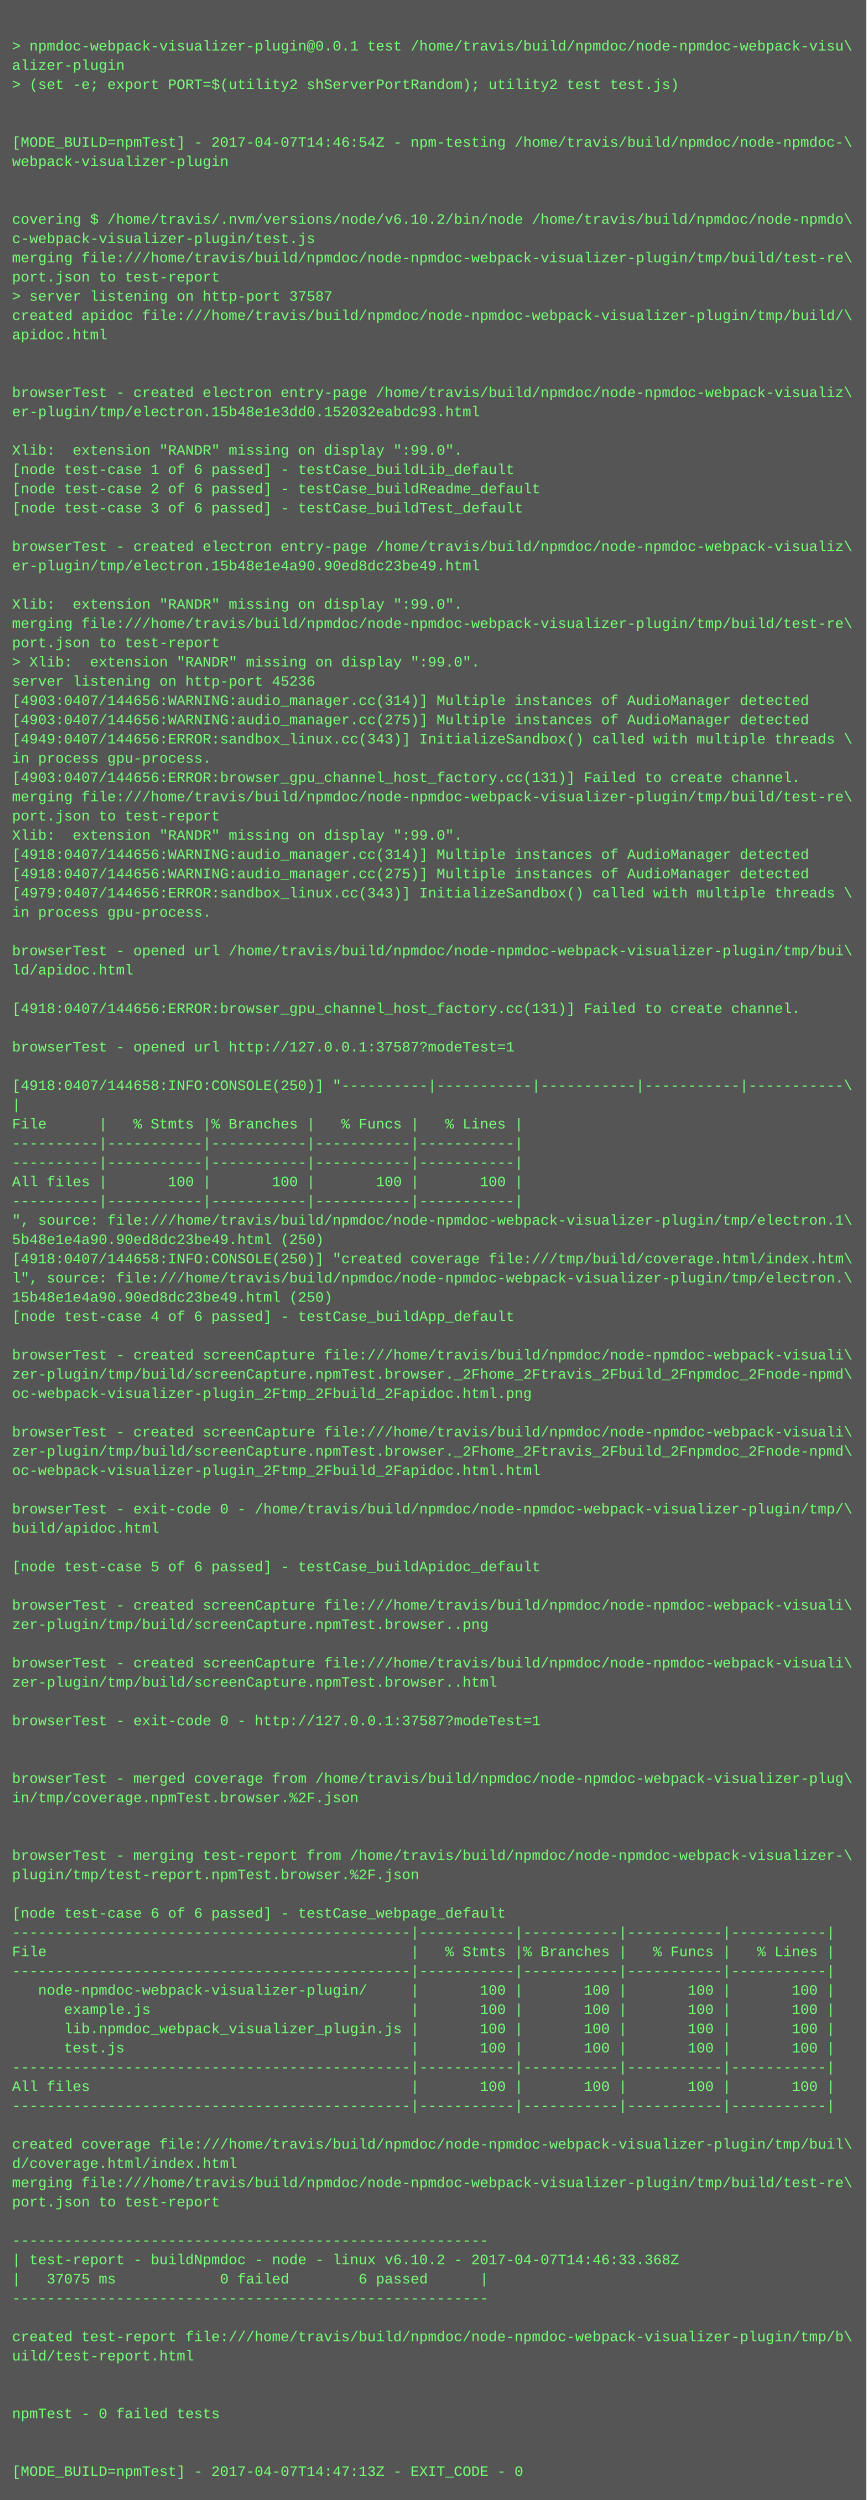
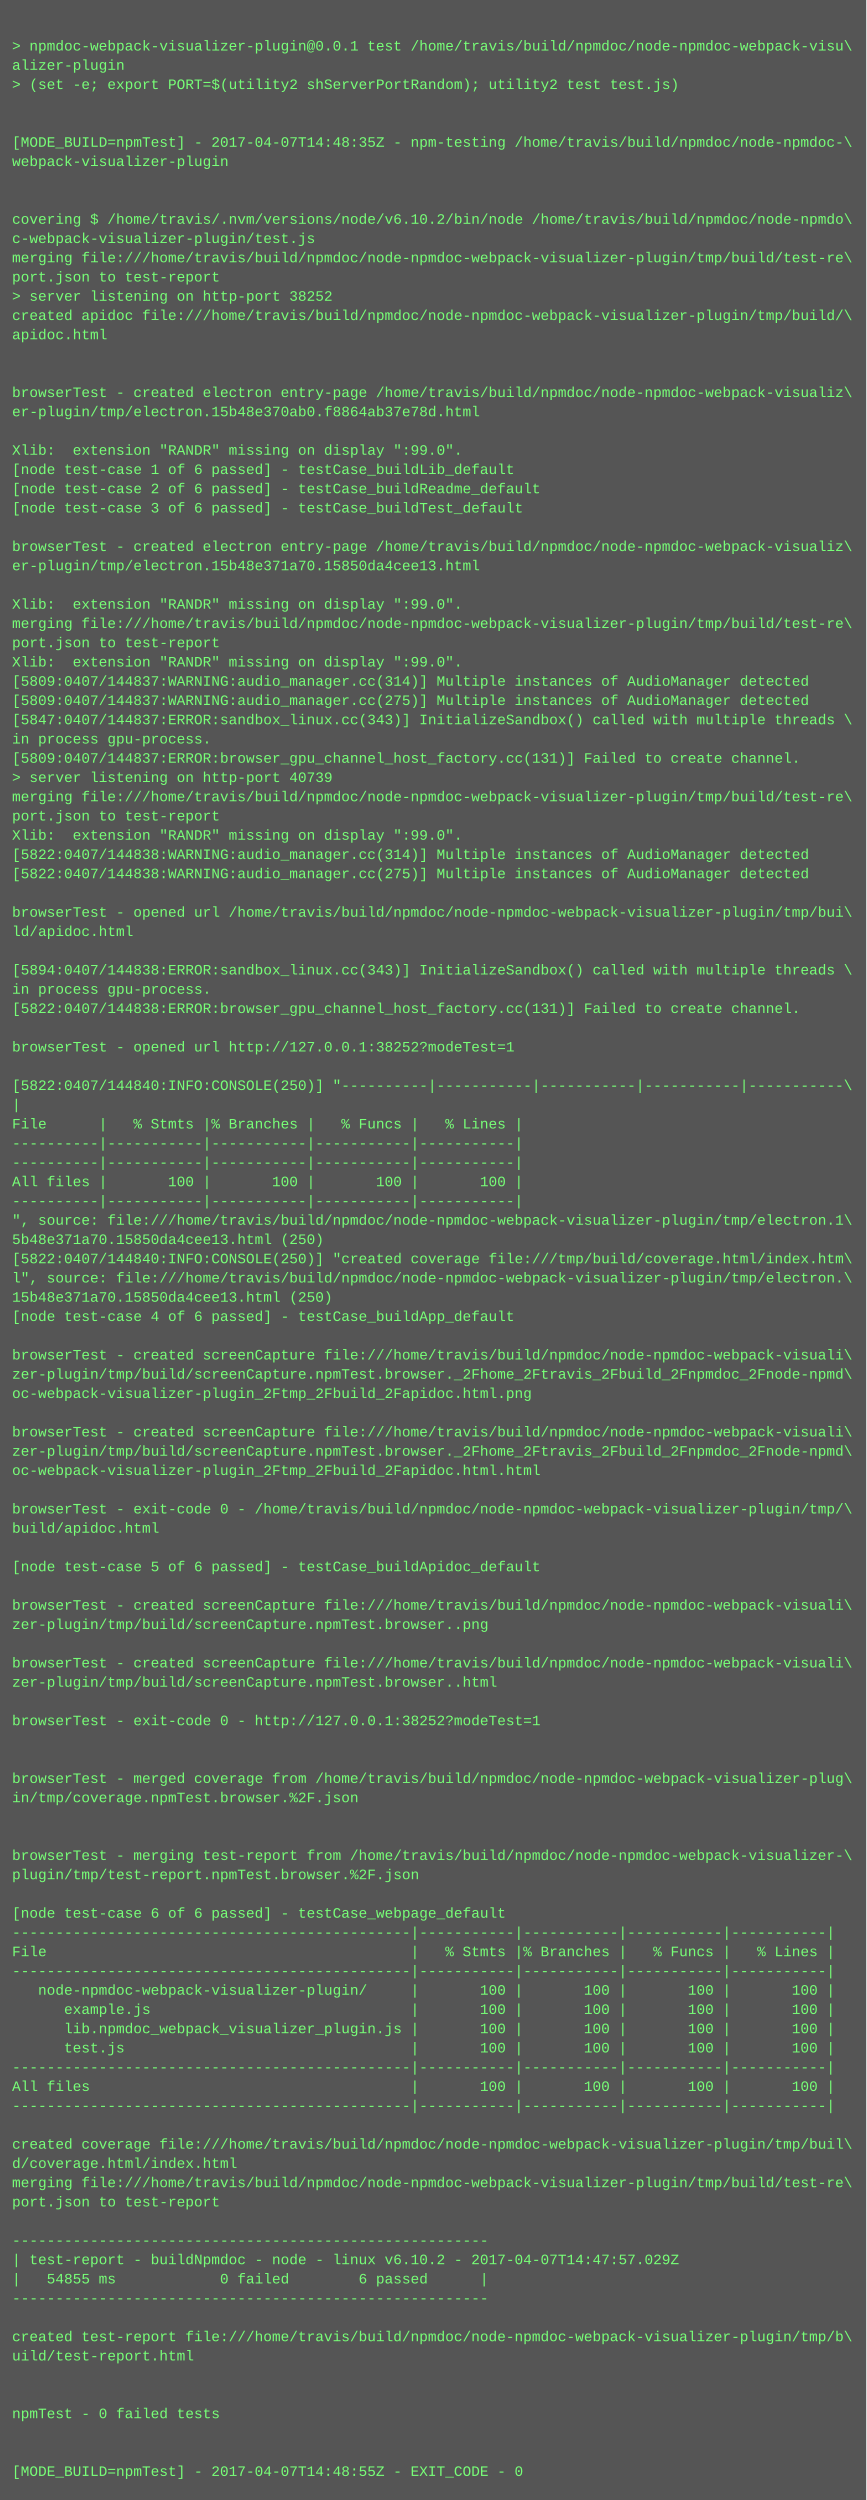
<svg xmlns="http://www.w3.org/2000/svg" height="2078" width="720">
  <rect height="2078" fill="#555" width="720" />
  <text fill="#7f7" font-family="Courier New" font-size="12" xml:space="preserve">
    <tspan x="10" y="26" />
    <tspan x="10" y="42">&gt; npmdoc-webpack-visualizer-plugin@0.0.1 test /home/travis/build/npmdoc/node-npmdoc-webpack-visu\</tspan>
    <tspan x="10" y="58">alizer-plugin</tspan>
    <tspan x="10" y="74">&gt; (set -e; export PORT=$(utility2 shServerPortRandom); utility2 test test.js)</tspan>
    <tspan x="10" y="90" />
    <tspan x="10" y="106" />
-     <tspan x="10" y="122">[MODE_BUILD=npmTest] - 2017-04-07T14:46:54Z - npm-testing /home/travis/build/npmdoc/node-npmdoc-\</tspan>
+     <tspan x="10" y="122">[MODE_BUILD=npmTest] - 2017-04-07T14:48:35Z - npm-testing /home/travis/build/npmdoc/node-npmdoc-\</tspan>
    <tspan x="10" y="138">webpack-visualizer-plugin</tspan>
    <tspan x="10" y="154" />
    <tspan x="10" y="170" />
    <tspan x="10" y="186">covering $ /home/travis/.nvm/versions/node/v6.10.2/bin/node /home/travis/build/npmdoc/node-npmdo\</tspan>
    <tspan x="10" y="202">c-webpack-visualizer-plugin/test.js</tspan>
    <tspan x="10" y="218">merging file:///home/travis/build/npmdoc/node-npmdoc-webpack-visualizer-plugin/tmp/build/test-re\</tspan>
    <tspan x="10" y="234">port.json to test-report</tspan>
-     <tspan x="10" y="250">&gt; server listening on http-port 37587</tspan>
+     <tspan x="10" y="250">&gt; server listening on http-port 38252</tspan>
    <tspan x="10" y="266">created apidoc file:///home/travis/build/npmdoc/node-npmdoc-webpack-visualizer-plugin/tmp/build/\</tspan>
    <tspan x="10" y="282">apidoc.html</tspan>
    <tspan x="10" y="298" />
    <tspan x="10" y="314" />
    <tspan x="10" y="330">browserTest - created electron entry-page /home/travis/build/npmdoc/node-npmdoc-webpack-visualiz\</tspan>
-     <tspan x="10" y="346">er-plugin/tmp/electron.15b48e1e3dd0.152032eabdc93.html</tspan>
+     <tspan x="10" y="346">er-plugin/tmp/electron.15b48e370ab0.f8864ab37e78d.html</tspan>
    <tspan x="10" y="362" />
    <tspan x="10" y="378">Xlib:  extension "RANDR" missing on display ":99.0".</tspan>
    <tspan x="10" y="394">[node test-case 1 of 6 passed] - testCase_buildLib_default</tspan>
    <tspan x="10" y="410">[node test-case 2 of 6 passed] - testCase_buildReadme_default</tspan>
    <tspan x="10" y="426">[node test-case 3 of 6 passed] - testCase_buildTest_default</tspan>
    <tspan x="10" y="442" />
    <tspan x="10" y="458">browserTest - created electron entry-page /home/travis/build/npmdoc/node-npmdoc-webpack-visualiz\</tspan>
-     <tspan x="10" y="474">er-plugin/tmp/electron.15b48e1e4a90.90ed8dc23be49.html</tspan>
+     <tspan x="10" y="474">er-plugin/tmp/electron.15b48e371a70.15850da4cee13.html</tspan>
    <tspan x="10" y="490" />
    <tspan x="10" y="506">Xlib:  extension "RANDR" missing on display ":99.0".</tspan>
    <tspan x="10" y="522">merging file:///home/travis/build/npmdoc/node-npmdoc-webpack-visualizer-plugin/tmp/build/test-re\</tspan>
    <tspan x="10" y="538">port.json to test-report</tspan>
-     <tspan x="10" y="554">&gt; Xlib:  extension "RANDR" missing on display ":99.0".</tspan>
-     <tspan x="10" y="570">server listening on http-port 45236</tspan>
-     <tspan x="10" y="586">[4903:0407/144656:WARNING:audio_manager.cc(314)] Multiple instances of AudioManager detected</tspan>
-     <tspan x="10" y="602">[4903:0407/144656:WARNING:audio_manager.cc(275)] Multiple instances of AudioManager detected</tspan>
-     <tspan x="10" y="618">[4949:0407/144656:ERROR:sandbox_linux.cc(343)] InitializeSandbox() called with multiple threads \</tspan>
-     <tspan x="10" y="634">in process gpu-process. </tspan>
-     <tspan x="10" y="650">[4903:0407/144656:ERROR:browser_gpu_channel_host_factory.cc(131)] Failed to create channel.</tspan>
+     <tspan x="10" y="554">Xlib:  extension "RANDR" missing on display ":99.0".</tspan>
+     <tspan x="10" y="570">[5809:0407/144837:WARNING:audio_manager.cc(314)] Multiple instances of AudioManager detected</tspan>
+     <tspan x="10" y="586">[5809:0407/144837:WARNING:audio_manager.cc(275)] Multiple instances of AudioManager detected</tspan>
+     <tspan x="10" y="602">[5847:0407/144837:ERROR:sandbox_linux.cc(343)] InitializeSandbox() called with multiple threads \</tspan>
+     <tspan x="10" y="618">in process gpu-process. </tspan>
+     <tspan x="10" y="634">[5809:0407/144837:ERROR:browser_gpu_channel_host_factory.cc(131)] Failed to create channel.</tspan>
+     <tspan x="10" y="650">&gt; server listening on http-port 40739</tspan>
    <tspan x="10" y="666">merging file:///home/travis/build/npmdoc/node-npmdoc-webpack-visualizer-plugin/tmp/build/test-re\</tspan>
    <tspan x="10" y="682">port.json to test-report</tspan>
    <tspan x="10" y="698">Xlib:  extension "RANDR" missing on display ":99.0".</tspan>
-     <tspan x="10" y="714">[4918:0407/144656:WARNING:audio_manager.cc(314)] Multiple instances of AudioManager detected</tspan>
-     <tspan x="10" y="730">[4918:0407/144656:WARNING:audio_manager.cc(275)] Multiple instances of AudioManager detected</tspan>
-     <tspan x="10" y="746">[4979:0407/144656:ERROR:sandbox_linux.cc(343)] InitializeSandbox() called with multiple threads \</tspan>
-     <tspan x="10" y="762">in process gpu-process. </tspan>
-     <tspan x="10" y="778" />
-     <tspan x="10" y="794">browserTest - opened url /home/travis/build/npmdoc/node-npmdoc-webpack-visualizer-plugin/tmp/bui\</tspan>
-     <tspan x="10" y="810">ld/apidoc.html</tspan>
-     <tspan x="10" y="826" />
-     <tspan x="10" y="842">[4918:0407/144656:ERROR:browser_gpu_channel_host_factory.cc(131)] Failed to create channel.</tspan>
+     <tspan x="10" y="714">[5822:0407/144838:WARNING:audio_manager.cc(314)] Multiple instances of AudioManager detected</tspan>
+     <tspan x="10" y="730">[5822:0407/144838:WARNING:audio_manager.cc(275)] Multiple instances of AudioManager detected</tspan>
+     <tspan x="10" y="746" />
+     <tspan x="10" y="762">browserTest - opened url /home/travis/build/npmdoc/node-npmdoc-webpack-visualizer-plugin/tmp/bui\</tspan>
+     <tspan x="10" y="778">ld/apidoc.html</tspan>
+     <tspan x="10" y="794" />
+     <tspan x="10" y="810">[5894:0407/144838:ERROR:sandbox_linux.cc(343)] InitializeSandbox() called with multiple threads \</tspan>
+     <tspan x="10" y="826">in process gpu-process. </tspan>
+     <tspan x="10" y="842">[5822:0407/144838:ERROR:browser_gpu_channel_host_factory.cc(131)] Failed to create channel.</tspan>
    <tspan x="10" y="858" />
-     <tspan x="10" y="874">browserTest - opened url http://127.0.0.1:37587?modeTest=1</tspan>
+     <tspan x="10" y="874">browserTest - opened url http://127.0.0.1:38252?modeTest=1</tspan>
    <tspan x="10" y="890" />
-     <tspan x="10" y="906">[4918:0407/144658:INFO:CONSOLE(250)] "----------|-----------|-----------|-----------|-----------\</tspan>
+     <tspan x="10" y="906">[5822:0407/144840:INFO:CONSOLE(250)] "----------|-----------|-----------|-----------|-----------\</tspan>
    <tspan x="10" y="922">|</tspan>
    <tspan x="10" y="938">File      |   % Stmts |% Branches |   % Funcs |   % Lines |</tspan>
    <tspan x="10" y="954">----------|-----------|-----------|-----------|-----------|</tspan>
    <tspan x="10" y="970">----------|-----------|-----------|-----------|-----------|</tspan>
    <tspan x="10" y="986">All files |       100 |       100 |       100 |       100 |</tspan>
    <tspan x="10" y="1002">----------|-----------|-----------|-----------|-----------|</tspan>
    <tspan x="10" y="1018">", source: file:///home/travis/build/npmdoc/node-npmdoc-webpack-visualizer-plugin/tmp/electron.1\</tspan>
-     <tspan x="10" y="1034">5b48e1e4a90.90ed8dc23be49.html (250)</tspan>
-     <tspan x="10" y="1050">[4918:0407/144658:INFO:CONSOLE(250)] "created coverage file:///tmp/build/coverage.html/index.htm\</tspan>
+     <tspan x="10" y="1034">5b48e371a70.15850da4cee13.html (250)</tspan>
+     <tspan x="10" y="1050">[5822:0407/144840:INFO:CONSOLE(250)] "created coverage file:///tmp/build/coverage.html/index.htm\</tspan>
    <tspan x="10" y="1066">l", source: file:///home/travis/build/npmdoc/node-npmdoc-webpack-visualizer-plugin/tmp/electron.\</tspan>
-     <tspan x="10" y="1082">15b48e1e4a90.90ed8dc23be49.html (250)</tspan>
+     <tspan x="10" y="1082">15b48e371a70.15850da4cee13.html (250)</tspan>
    <tspan x="10" y="1098">[node test-case 4 of 6 passed] - testCase_buildApp_default</tspan>
    <tspan x="10" y="1114" />
    <tspan x="10" y="1130">browserTest - created screenCapture file:///home/travis/build/npmdoc/node-npmdoc-webpack-visuali\</tspan>
    <tspan x="10" y="1146">zer-plugin/tmp/build/screenCapture.npmTest.browser._2Fhome_2Ftravis_2Fbuild_2Fnpmdoc_2Fnode-npmd\</tspan>
    <tspan x="10" y="1162">oc-webpack-visualizer-plugin_2Ftmp_2Fbuild_2Fapidoc.html.png</tspan>
    <tspan x="10" y="1178" />
    <tspan x="10" y="1194">browserTest - created screenCapture file:///home/travis/build/npmdoc/node-npmdoc-webpack-visuali\</tspan>
    <tspan x="10" y="1210">zer-plugin/tmp/build/screenCapture.npmTest.browser._2Fhome_2Ftravis_2Fbuild_2Fnpmdoc_2Fnode-npmd\</tspan>
    <tspan x="10" y="1226">oc-webpack-visualizer-plugin_2Ftmp_2Fbuild_2Fapidoc.html.html</tspan>
    <tspan x="10" y="1242" />
    <tspan x="10" y="1258">browserTest - exit-code 0 - /home/travis/build/npmdoc/node-npmdoc-webpack-visualizer-plugin/tmp/\</tspan>
    <tspan x="10" y="1274">build/apidoc.html</tspan>
    <tspan x="10" y="1290" />
    <tspan x="10" y="1306">[node test-case 5 of 6 passed] - testCase_buildApidoc_default</tspan>
    <tspan x="10" y="1322" />
    <tspan x="10" y="1338">browserTest - created screenCapture file:///home/travis/build/npmdoc/node-npmdoc-webpack-visuali\</tspan>
    <tspan x="10" y="1354">zer-plugin/tmp/build/screenCapture.npmTest.browser..png</tspan>
    <tspan x="10" y="1370" />
    <tspan x="10" y="1386">browserTest - created screenCapture file:///home/travis/build/npmdoc/node-npmdoc-webpack-visuali\</tspan>
    <tspan x="10" y="1402">zer-plugin/tmp/build/screenCapture.npmTest.browser..html</tspan>
    <tspan x="10" y="1418" />
-     <tspan x="10" y="1434">browserTest - exit-code 0 - http://127.0.0.1:37587?modeTest=1</tspan>
+     <tspan x="10" y="1434">browserTest - exit-code 0 - http://127.0.0.1:38252?modeTest=1</tspan>
    <tspan x="10" y="1450" />
    <tspan x="10" y="1466" />
    <tspan x="10" y="1482">browserTest - merged coverage from /home/travis/build/npmdoc/node-npmdoc-webpack-visualizer-plug\</tspan>
    <tspan x="10" y="1498">in/tmp/coverage.npmTest.browser.%2F.json</tspan>
    <tspan x="10" y="1514" />
    <tspan x="10" y="1530" />
    <tspan x="10" y="1546">browserTest - merging test-report from /home/travis/build/npmdoc/node-npmdoc-webpack-visualizer-\</tspan>
    <tspan x="10" y="1562">plugin/tmp/test-report.npmTest.browser.%2F.json</tspan>
    <tspan x="10" y="1578" />
    <tspan x="10" y="1594">[node test-case 6 of 6 passed] - testCase_webpage_default</tspan>
    <tspan x="10" y="1610">----------------------------------------------|-----------|-----------|-----------|-----------|</tspan>
    <tspan x="10" y="1626">File                                          |   % Stmts |% Branches |   % Funcs |   % Lines |</tspan>
    <tspan x="10" y="1642">----------------------------------------------|-----------|-----------|-----------|-----------|</tspan>
    <tspan x="10" y="1658">   node-npmdoc-webpack-visualizer-plugin/     |       100 |       100 |       100 |       100 |</tspan>
    <tspan x="10" y="1674">      example.js                              |       100 |       100 |       100 |       100 |</tspan>
    <tspan x="10" y="1690">      lib.npmdoc_webpack_visualizer_plugin.js |       100 |       100 |       100 |       100 |</tspan>
    <tspan x="10" y="1706">      test.js                                 |       100 |       100 |       100 |       100 |</tspan>
    <tspan x="10" y="1722">----------------------------------------------|-----------|-----------|-----------|-----------|</tspan>
    <tspan x="10" y="1738">All files                                     |       100 |       100 |       100 |       100 |</tspan>
    <tspan x="10" y="1754">----------------------------------------------|-----------|-----------|-----------|-----------|</tspan>
    <tspan x="10" y="1770" />
    <tspan x="10" y="1786">created coverage file:///home/travis/build/npmdoc/node-npmdoc-webpack-visualizer-plugin/tmp/buil\</tspan>
    <tspan x="10" y="1802">d/coverage.html/index.html</tspan>
    <tspan x="10" y="1818">merging file:///home/travis/build/npmdoc/node-npmdoc-webpack-visualizer-plugin/tmp/build/test-re\</tspan>
    <tspan x="10" y="1834">port.json to test-report</tspan>
    <tspan x="10" y="1850" />
    <tspan x="10" y="1866">-------------------------------------------------------</tspan>
-     <tspan x="10" y="1882">| test-report - buildNpmdoc - node - linux v6.10.2 - 2017-04-07T14:46:33.368Z</tspan>
-     <tspan x="10" y="1898">|   37075 ms            0 failed        6 passed      |</tspan>
+     <tspan x="10" y="1882">| test-report - buildNpmdoc - node - linux v6.10.2 - 2017-04-07T14:47:57.029Z</tspan>
+     <tspan x="10" y="1898">|   54855 ms            0 failed        6 passed      |</tspan>
    <tspan x="10" y="1914">-------------------------------------------------------</tspan>
    <tspan x="10" y="1930" />
    <tspan x="10" y="1946">created test-report file:///home/travis/build/npmdoc/node-npmdoc-webpack-visualizer-plugin/tmp/b\</tspan>
    <tspan x="10" y="1962">uild/test-report.html</tspan>
    <tspan x="10" y="1978" />
    <tspan x="10" y="1994" />
    <tspan x="10" y="2010">npmTest - 0 failed tests</tspan>
    <tspan x="10" y="2026" />
    <tspan x="10" y="2042" />
-     <tspan x="10" y="2058">[MODE_BUILD=npmTest] - 2017-04-07T14:47:13Z - EXIT_CODE - 0</tspan>
+     <tspan x="10" y="2058">[MODE_BUILD=npmTest] - 2017-04-07T14:48:55Z - EXIT_CODE - 0</tspan>
  </text>
</svg>
